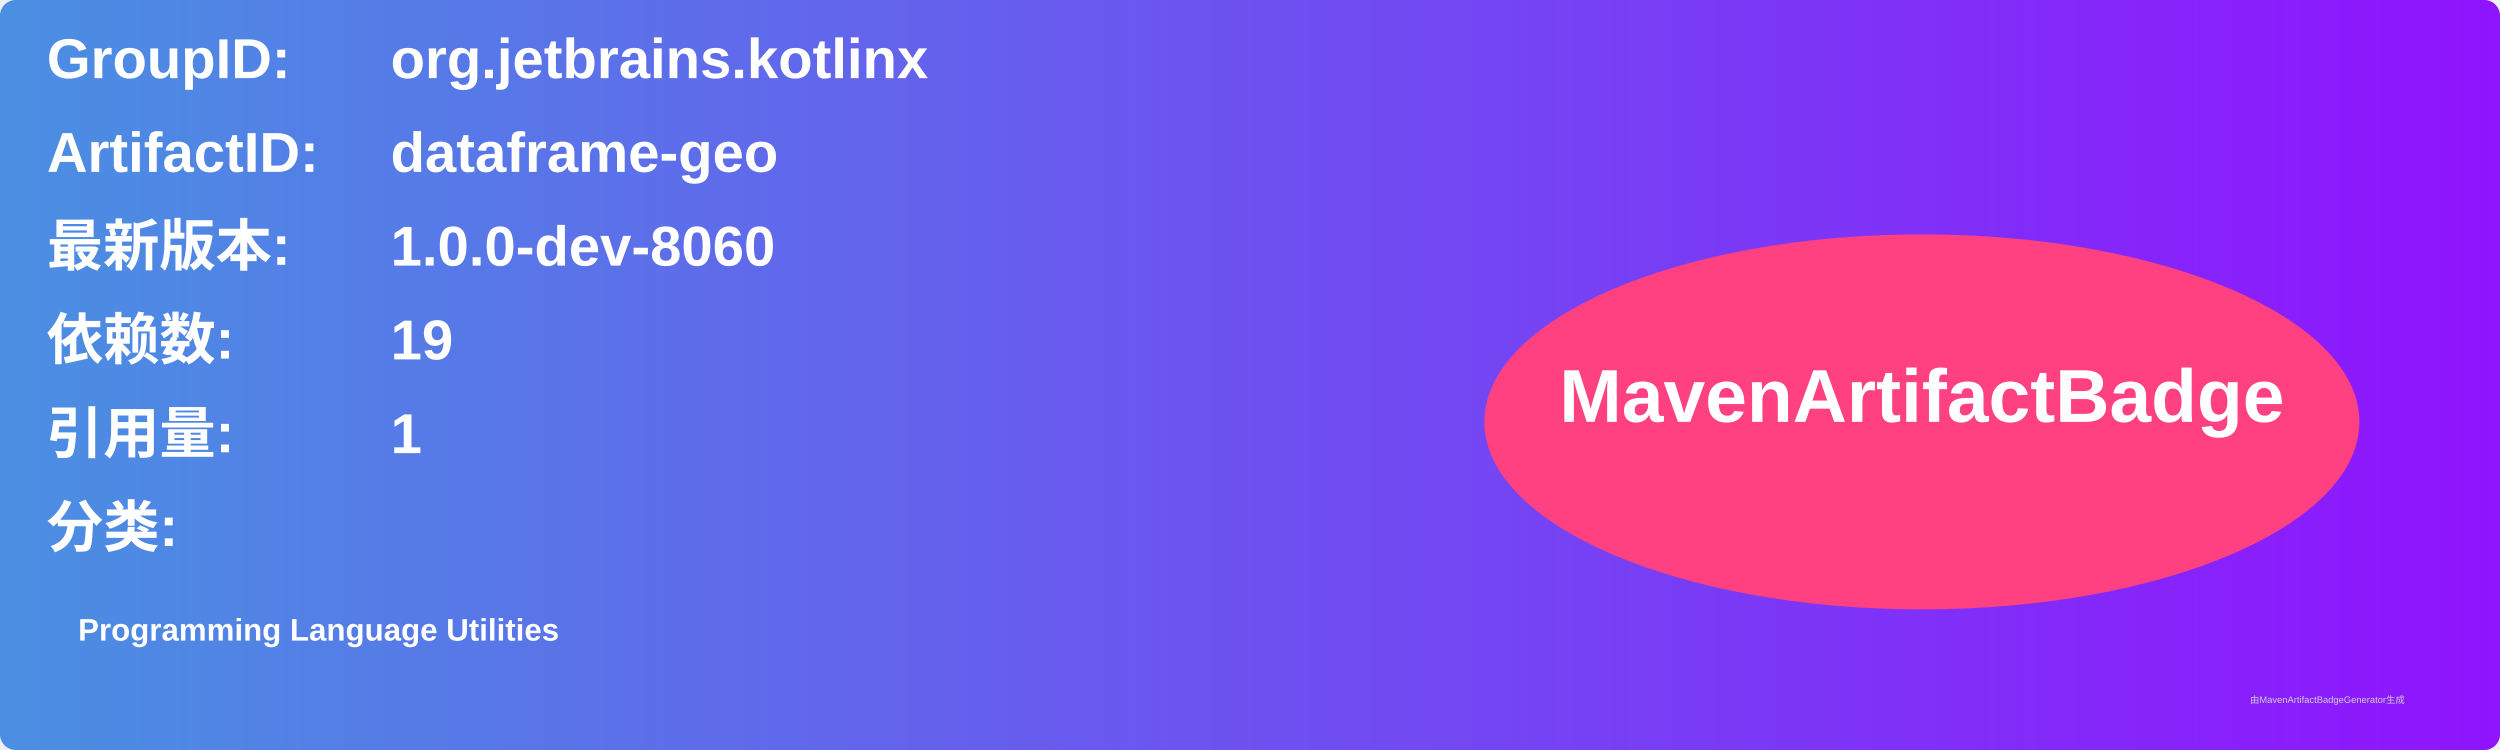
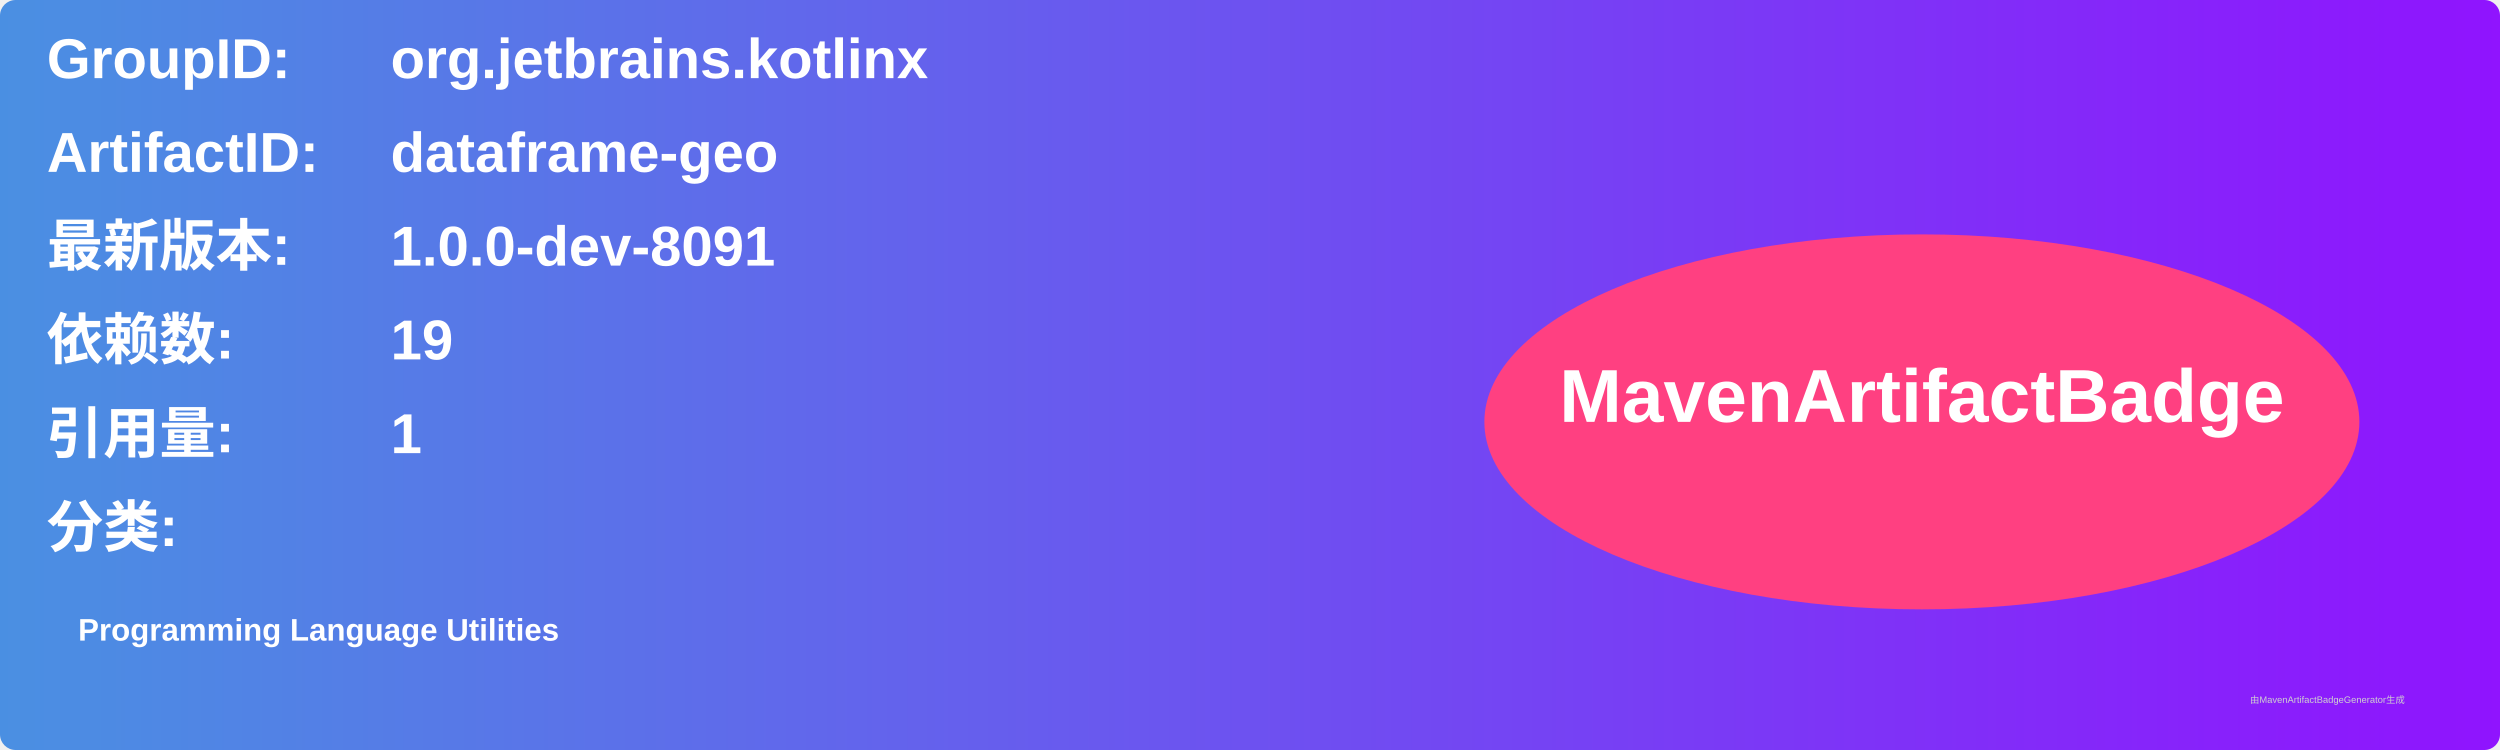
<svg xmlns="http://www.w3.org/2000/svg" width="800" height="240" viewBox="0 0 800 240">
  <linearGradient id="grad" x1="0%" y1="0%" x2="100%" y2="0%">
    <stop offset="0%" stop-color="#4a90e2" />
    <stop offset="100%" stop-color="#9013fe" />
  </linearGradient>
  <rect width="100%" height="100%" rx="5" ry="5" fill="url(#grad)" />
  <g transform="translate(15, 15)">
    <text x="0" y="10" font-family="Arial" font-size="18" fill="white" font-weight="bold" width="260">GroupID:</text>
    <text x="110" y="10" font-family="Arial" font-size="18" fill="white" font-weight="bold" width="460">org.jetbrains.kotlinx</text>
    <text x="0" y="40" font-family="Arial" font-size="18" fill="white" font-weight="bold" width="260">ArtifactID:</text>
    <text x="110" y="40" font-family="Arial" font-size="18" fill="white" font-weight="bold" width="460">dataframe-geo</text>
    <text x="0" y="70" font-family="Arial" font-size="18" fill="white" font-weight="bold">最新版本:</text>
    <text x="110" y="70" font-family="Arial" font-size="18" fill="white" font-weight="bold">
-       <tspan font-weight="bold">1.0.0-dev-8060</tspan>
+       <tspan font-weight="bold">1.0.0-dev-8091</tspan>
    </text>
    <text x="0" y="100" font-family="Arial" font-size="18" fill="white" font-weight="bold">依赖数: </text>
    <text x="110" y="100" font-family="Arial" font-size="18" fill="white">
      <tspan font-weight="bold">19</tspan>
    </text>
    <text x="0" y="130" font-family="Arial" font-size="18" fill="white" font-weight="bold">引用量: </text>
    <text x="110" y="130" font-family="Arial" font-size="18" fill="white">
      <tspan font-weight="bold">1</tspan>
    </text>
    <text x="0" y="160" font-family="Arial" font-size="18" fill="white" font-weight="bold">分类:</text>
    <text x="10" y="190" font-family="Arial" font-size="10" fill="white">
      <tspan font-weight="bold">Programming Language Utilities</tspan>
    </text>
    <ellipse cx="600" cy="120" rx="140" ry="60" fill="#ff4081" />
    <text x="600" y="120" text-anchor="middle" font-family="Arial" font-size="24" fill="white" font-weight="bold">MavenArtifactBadge</text>
  </g>
  <text x="720" y="225" font-family="Arial" font-size="3" fill="#d0d0d0">由MavenArtifactBadgeGenerator生成</text>
</svg>
